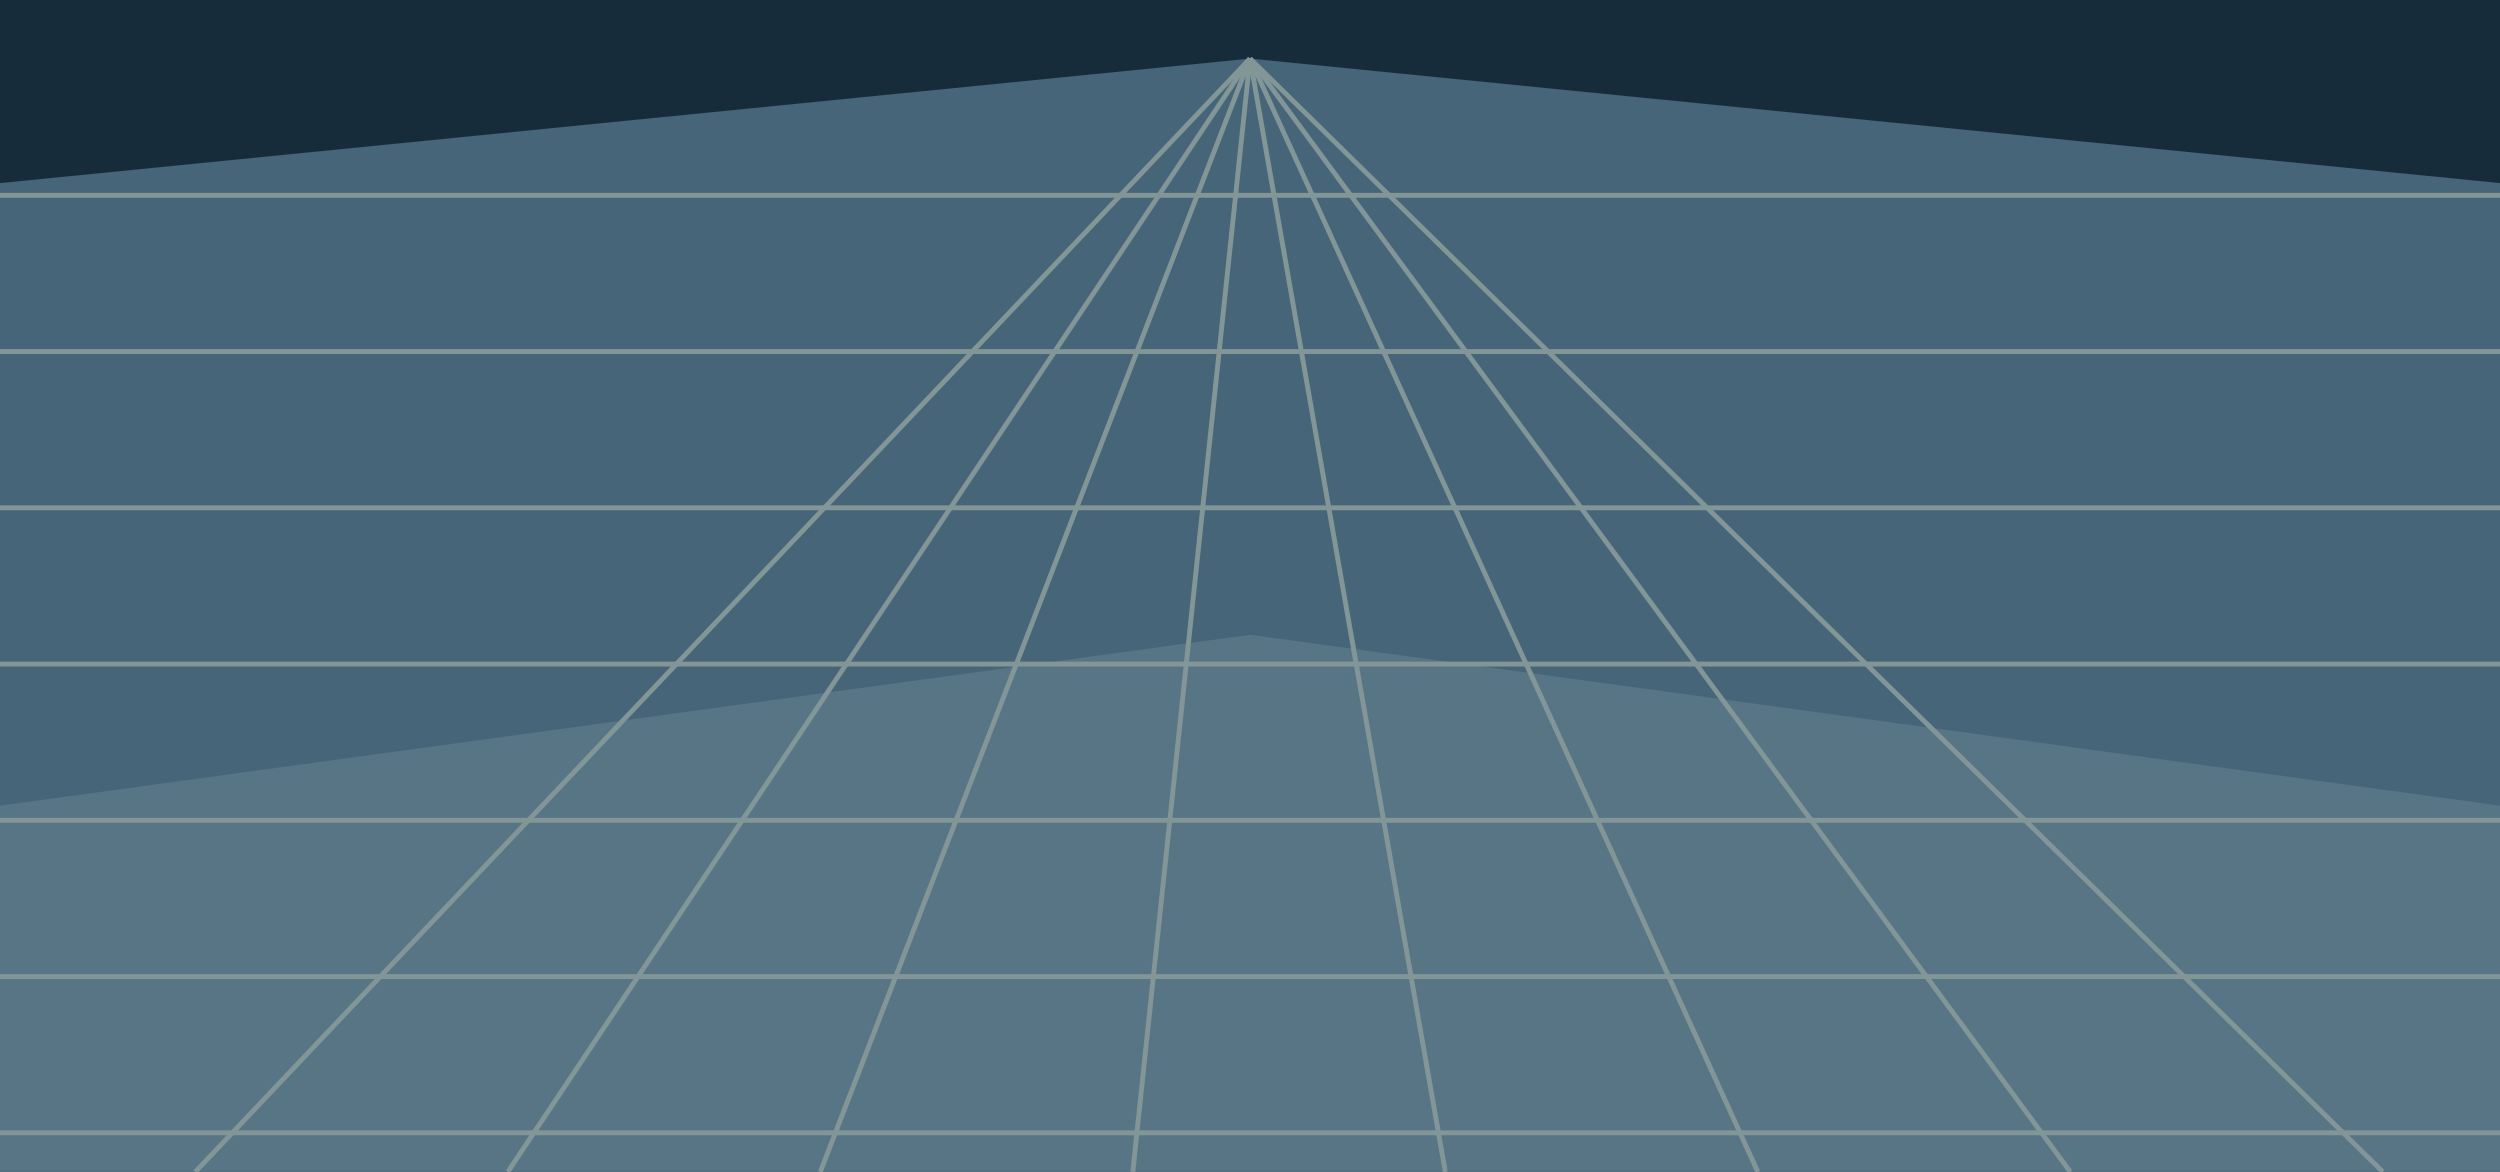
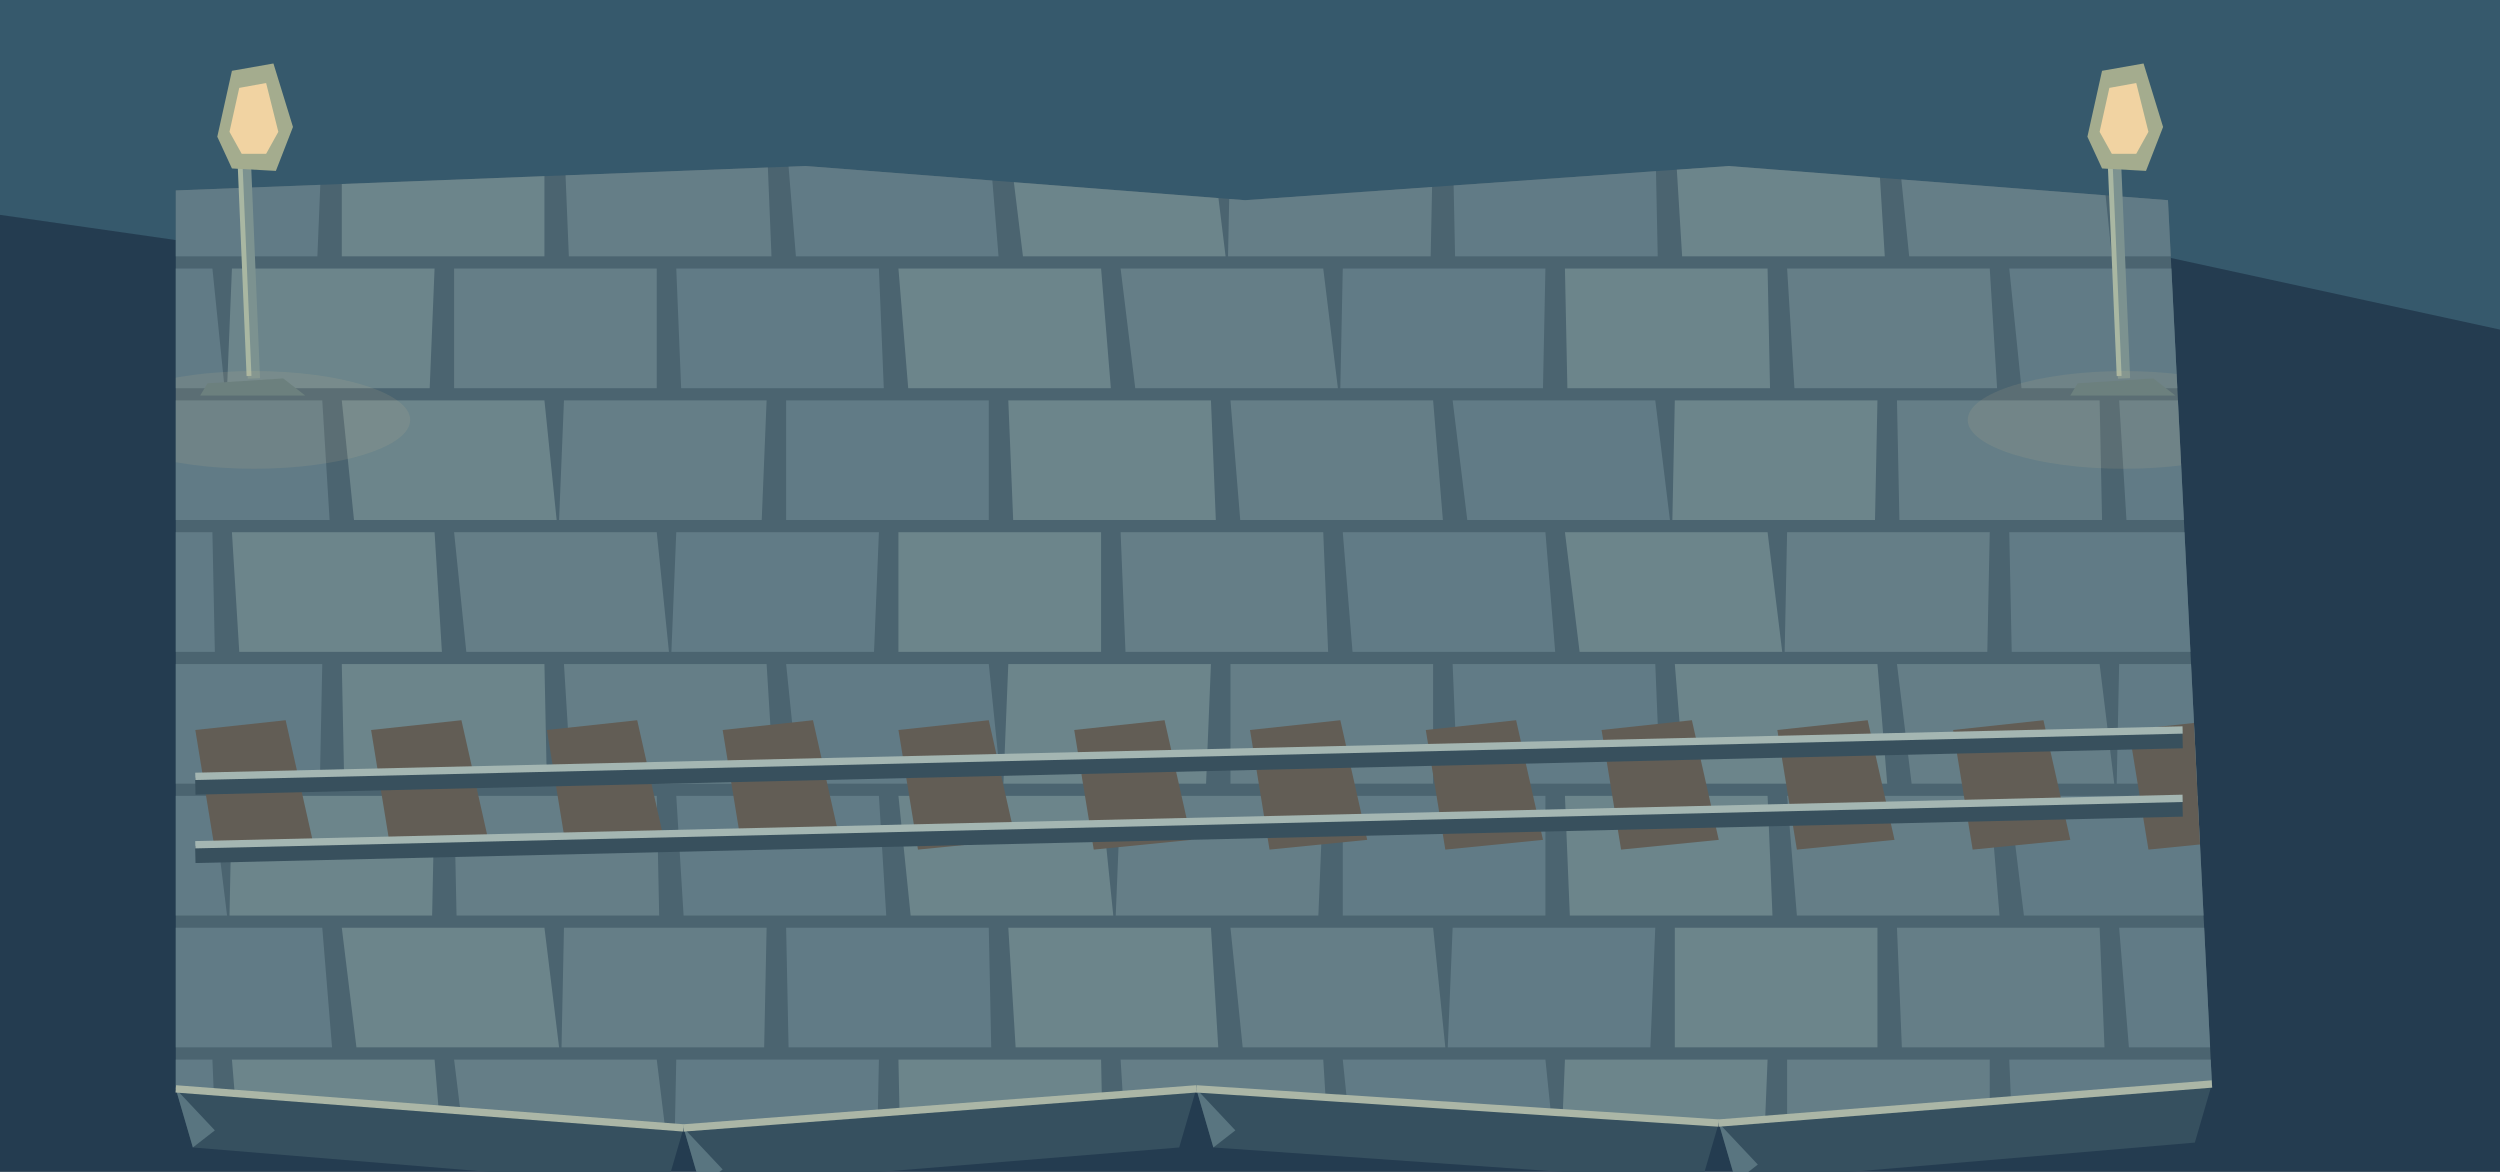
<svg xmlns="http://www.w3.org/2000/svg" width="1024" height="480" viewBox="0 0 1024 480">
-   <path d="M0 0h1024v480h-1024Z" fill="#172c3b" />
-   <polygon points="0,75 512,24 1024,75 1024,480 0,480" fill="#466578" />
-   <polygon points="0,330 512,260 1024,330 1024,480 0,480" fill="#587586" />
-   <polyline points="0,80 1024,80" fill="none" stroke="#829697" stroke-width="2" />
-   <polyline points="0,144 1024,144" fill="none" stroke="#829697" stroke-width="2" />
-   <polyline points="0,208 1024,208" fill="none" stroke="#829697" stroke-width="2" />
-   <polyline points="0,272 1024,272" fill="none" stroke="#829697" stroke-width="2" />
-   <polyline points="0,336 1024,336" fill="none" stroke="#829697" stroke-width="2" />
-   <polyline points="0,400 1024,400" fill="none" stroke="#829697" stroke-width="2" />
-   <polyline points="0,464 1024,464" fill="none" stroke="#829697" stroke-width="2" />
-   <polyline points="512,24 80,480" fill="none" stroke="#829697" stroke-width="2" />
-   <polyline points="512,24 208,480" fill="none" stroke="#829697" stroke-width="2" />
-   <polyline points="512,24 336,480" fill="none" stroke="#829697" stroke-width="2" />
-   <polyline points="512,24 464,480" fill="none" stroke="#829697" stroke-width="2" />
-   <polyline points="512,24 592,480" fill="none" stroke="#829697" stroke-width="2" />
-   <polyline points="512,24 720,480" fill="none" stroke="#829697" stroke-width="2" />
-   <polyline points="512,24 848,480" fill="none" stroke="#829697" stroke-width="2" />
-   <polyline points="512,24 976,480" fill="none" stroke="#829697" stroke-width="2" />
+   <polygon points="0,0 1024,0 1024,480 0,480" fill="#243c50" />
+   <polygon points="0,0 1024,0 1024,135 831,93 681,136 470,92 244,123 0,88" fill="#36596c" />
+   <polygon points="704,460 906,444 899,468 711,484" fill="#36505f" />
+   <polygon points="704,460 711,484 720,477" fill="#597580" />
+   <polygon points="490,446 704,460 697,484 497,470" fill="#36505f" />
+   <polygon points="490,446 497,470 506,463" fill="#597580" />
+   <polygon points="280,462 490,446 483,470 287,486" fill="#36505f" />
+   <polygon points="280,462 287,486 296,479" fill="#597580" />
+   <polygon points="72,446 280,462 273,486 79,470" fill="#36505f" />
+   <polygon points="72,446 79,470 88,463" fill="#597580" />
+   <defs>
+     <clipPath id="floor">
+       <path d="M72,78 L330,68 L510,82 L708,68 L888,82 L906,444 L704,460 L490,446 L280,462 L72,446Z" />
+     </clipPath>
+   </defs>
+   <g clip-path="url(#floor)">
+     <polygon points="0.0,0.0 1024.0,0.0 1024.0,480.0 0.0,480.0" fill="#4b6470" />
+     <polygon points="-87.0,2.0 -4.0,2.0 -6.0,51.0 -89.0,51.0" fill="#657e87" />
+     <polygon points="4.0,2.0 87.0,2.0 87.0,51.0 4.0,51.0" fill="#617b86" />
+     <polygon points="95.0,2.0 178.0,2.0 180.0,51.0 97.0,51.0" fill="#6c858b" />
+     <polygon points="186.0,2.0 269.0,2.0 273.0,51.0 190.0,51.0" fill="#657e87" />
+     <polygon points="277.0,2.0 360.0,2.0 366.0,51.0 283.0,51.0" fill="#617b86" />
+     <polygon points="368.0,2.0 451.0,2.0 450.0,51.0 367.0,51.0" fill="#6c858b" />
+     <polygon points="459.0,2.0 542.0,2.0 543.0,51.0 460.0,51.0" fill="#657e87" />
+     <polygon points="550.0,2.0 633.0,2.0 636.0,51.0 553.0,51.0" fill="#617b86" />
+     <polygon points="641.0,2.0 724.0,2.0 729.0,51.0 646.0,51.0" fill="#6c858b" />
+     <polygon points="732.0,2.0 815.0,2.0 813.0,51.0 730.0,51.0" fill="#657e87" />
+     <polygon points="823.0,2.0 906.0,2.0 906.0,51.0 823.0,51.0" fill="#617b86" />
+     <polygon points="914.0,2.0 997.0,2.0 999.0,51.0 916.0,51.0" fill="#6c858b" />
+     <polygon points="1005.0,2.0 1088.0,2.0 1092.0,51.0 1009.0,51.0" fill="#657e87" />
+     <polygon points="-42.0,56.0 41.0,56.0 46.0,105.0 -37.0,105.0" fill="#657e87" />
+     <polygon points="49.0,56.0 132.0,56.0 130.0,105.0 47.0,105.0" fill="#617b86" />
+     <polygon points="140.0,56.0 223.0,56.0 223.0,105.0 140.0,105.0" fill="#6c858b" />
+     <polygon points="231.0,56.0 314.0,56.0 316.0,105.0 233.0,105.0" fill="#657e87" />
+     <polygon points="322.0,56.0 405.0,56.0 409.0,105.0 326.0,105.0" fill="#617b86" />
+     <polygon points="413.0,56.0 496.0,56.0 502.0,105.0 419.0,105.0" fill="#6c858b" />
+     <polygon points="504.0,56.0 587.0,56.0 586.0,105.0 503.0,105.0" fill="#657e87" />
+     <polygon points="595.0,56.0 678.0,56.0 679.0,105.0 596.0,105.0" fill="#617b86" />
+     <polygon points="686.0,56.0 769.0,56.0 772.0,105.0 689.0,105.0" fill="#6c858b" />
+     <polygon points="777.0,56.0 860.0,56.0 865.0,105.0 782.0,105.0" fill="#657e87" />
+     <polygon points="868.0,56.0 951.0,56.0 949.0,105.0 866.0,105.0" fill="#617b86" />
+     <polygon points="959.0,56.0 1042.0,56.0 1042.0,105.0 959.0,105.0" fill="#6c858b" />
+     <polygon points="-87.0,110.0 -4.0,110.0 -1.0,159.0 -84.0,159.0" fill="#657e87" />
+     <polygon points="4.0,110.0 87.0,110.0 92.0,159.0 9.0,159.0" fill="#617b86" />
+     <polygon points="95.0,110.0 178.0,110.0 176.0,159.0 93.0,159.0" fill="#6c858b" />
+     <polygon points="186.0,110.0 269.0,110.0 269.0,159.0 186.0,159.0" fill="#657e87" />
+     <polygon points="277.0,110.0 360.0,110.0 362.0,159.0 279.0,159.0" fill="#617b86" />
+     <polygon points="368.0,110.0 451.0,110.0 455.0,159.0 372.0,159.0" fill="#6c858b" />
+     <polygon points="459.0,110.0 542.0,110.0 548.0,159.0 465.0,159.0" fill="#657e87" />
+     <polygon points="550.0,110.0 633.0,110.0 632.0,159.0 549.0,159.0" fill="#617b86" />
+     <polygon points="641.0,110.0 724.0,110.0 725.0,159.0 642.0,159.0" fill="#6c858b" />
+     <polygon points="732.0,110.0 815.0,110.0 818.0,159.0 735.0,159.0" fill="#657e87" />
+     <polygon points="823.0,110.0 906.0,110.0 911.0,159.0 828.0,159.0" fill="#617b86" />
+     <polygon points="914.0,110.0 997.0,110.0 995.0,159.0 912.0,159.0" fill="#6c858b" />
+     <polygon points="1005.0,110.0 1088.0,110.0 1088.0,159.0 1005.0,159.0" fill="#657e87" />
+     <polygon points="-42.0,164.0 41.0,164.0 42.0,213.0 -41.0,213.0" fill="#657e87" />
+     <polygon points="49.0,164.0 132.0,164.0 135.0,213.0 52.0,213.0" fill="#617b86" />
+     <polygon points="140.0,164.0 223.0,164.0 228.0,213.0 145.0,213.0" fill="#6c858b" />
+     <polygon points="231.0,164.0 314.0,164.0 312.0,213.0 229.0,213.0" fill="#657e87" />
+     <polygon points="322.0,164.0 405.0,164.0 405.0,213.0 322.0,213.0" fill="#617b86" />
+     <polygon points="413.0,164.0 496.0,164.0 498.0,213.0 415.0,213.0" fill="#6c858b" />
+     <polygon points="504.0,164.0 587.0,164.0 591.0,213.0 508.0,213.0" fill="#657e87" />
+     <polygon points="595.0,164.0 678.0,164.0 684.0,213.0 601.0,213.0" fill="#617b86" />
+     <polygon points="686.0,164.0 769.0,164.0 768.0,213.0 685.0,213.0" fill="#6c858b" />
+     <polygon points="777.0,164.0 860.0,164.0 861.0,213.0 778.0,213.0" fill="#657e87" />
+     <polygon points="868.0,164.0 951.0,164.0 954.0,213.0 871.0,213.0" fill="#617b86" />
+     <polygon points="959.0,164.0 1042.0,164.0 1047.0,213.0 964.0,213.0" fill="#6c858b" />
+     <polygon points="-87.0,218.0 -4.0,218.0 -5.0,267.0 -88.0,267.0" fill="#657e87" />
+     <polygon points="4.0,218.0 87.0,218.0 88.0,267.0 5.0,267.0" fill="#617b86" />
+     <polygon points="95.0,218.0 178.0,218.0 181.0,267.0 98.0,267.0" fill="#6c858b" />
+     <polygon points="186.0,218.0 269.0,218.0 274.0,267.0 191.0,267.0" fill="#657e87" />
+     <polygon points="277.0,218.0 360.0,218.0 358.0,267.0 275.0,267.0" fill="#617b86" />
+     <polygon points="368.0,218.0 451.0,218.0 451.0,267.0 368.0,267.0" fill="#6c858b" />
+     <polygon points="459.0,218.0 542.0,218.0 544.0,267.0 461.0,267.0" fill="#657e87" />
+     <polygon points="550.0,218.0 633.0,218.0 637.0,267.0 554.0,267.0" fill="#617b86" />
+     <polygon points="641.0,218.0 724.0,218.0 730.0,267.0 647.0,267.0" fill="#6c858b" />
+     <polygon points="732.0,218.0 815.0,218.0 814.0,267.0 731.0,267.0" fill="#657e87" />
+     <polygon points="823.0,218.0 906.0,218.0 907.0,267.0 824.0,267.0" fill="#617b86" />
+     <polygon points="914.0,218.0 997.0,218.0 1000.0,267.0 917.0,267.0" fill="#6c858b" />
+     <polygon points="1005.0,218.0 1088.0,218.0 1093.0,267.0 1010.0,267.0" fill="#657e87" />
+     <polygon points="-42.0,272.0 41.0,272.0 47.0,321.0 -36.0,321.0" fill="#657e87" />
+     <polygon points="49.0,272.0 132.0,272.0 131.0,321.0 48.0,321.0" fill="#617b86" />
+     <polygon points="140.0,272.0 223.0,272.0 224.0,321.0 141.0,321.0" fill="#6c858b" />
+     <polygon points="231.0,272.0 314.0,272.0 317.0,321.0 234.0,321.0" fill="#657e87" />
+     <polygon points="322.0,272.0 405.0,272.0 410.0,321.0 327.0,321.0" fill="#617b86" />
+     <polygon points="413.0,272.0 496.0,272.0 494.0,321.0 411.0,321.0" fill="#6c858b" />
+     <polygon points="504.0,272.0 587.0,272.0 587.0,321.0 504.0,321.0" fill="#657e87" />
+     <polygon points="595.0,272.0 678.0,272.0 680.0,321.0 597.0,321.0" fill="#617b86" />
+     <polygon points="686.0,272.0 769.0,272.0 773.0,321.0 690.0,321.0" fill="#6c858b" />
+     <polygon points="777.0,272.0 860.0,272.0 866.0,321.0 783.0,321.0" fill="#657e87" />
+     <polygon points="868.0,272.0 951.0,272.0 950.0,321.0 867.0,321.0" fill="#617b86" />
+     <polygon points="959.0,272.0 1042.0,272.0 1043.0,321.0 960.0,321.0" fill="#6c858b" />
+     <polygon points="-87.0,326.0 -4.0,326.0 0.0,375.0 -83.0,375.0" fill="#657e87" />
+     <polygon points="4.0,326.0 87.0,326.0 93.0,375.0 10.0,375.0" fill="#617b86" />
+     <polygon points="95.0,326.0 178.0,326.0 177.0,375.0 94.0,375.0" fill="#6c858b" />
+     <polygon points="186.0,326.0 269.0,326.0 270.0,375.0 187.0,375.0" fill="#657e87" />
+     <polygon points="277.0,326.0 360.0,326.0 363.0,375.0 280.0,375.0" fill="#617b86" />
+     <polygon points="368.0,326.0 451.0,326.0 456.0,375.0 373.0,375.0" fill="#6c858b" />
+     <polygon points="459.0,326.0 542.0,326.0 540.0,375.0 457.0,375.0" fill="#657e87" />
+     <polygon points="550.0,326.0 633.0,326.0 633.0,375.0 550.0,375.0" fill="#617b86" />
+     <polygon points="641.0,326.0 724.0,326.0 726.0,375.0 643.0,375.0" fill="#6c858b" />
+     <polygon points="732.0,326.0 815.0,326.0 819.0,375.0 736.0,375.0" fill="#657e87" />
+     <polygon points="823.0,326.0 906.0,326.0 912.0,375.0 829.0,375.0" fill="#617b86" />
+     <polygon points="914.0,326.0 997.0,326.0 996.0,375.0 913.0,375.0" fill="#6c858b" />
+     <polygon points="1005.0,326.0 1088.0,326.0 1089.0,375.0 1006.0,375.0" fill="#657e87" />
+     <polygon points="-42.0,380.0 41.0,380.0 43.0,429.0 -40.0,429.0" fill="#657e87" />
+     <polygon points="49.0,380.0 132.0,380.0 136.0,429.0 53.0,429.0" fill="#617b86" />
+     <polygon points="140.0,380.0 223.0,380.0 229.0,429.0 146.0,429.0" fill="#6c858b" />
+     <polygon points="231.0,380.0 314.0,380.0 313.0,429.0 230.0,429.0" fill="#657e87" />
+     <polygon points="322.0,380.0 405.0,380.0 406.0,429.0 323.0,429.0" fill="#617b86" />
+     <polygon points="413.0,380.0 496.0,380.0 499.0,429.0 416.0,429.0" fill="#6c858b" />
+     <polygon points="504.0,380.0 587.0,380.0 592.0,429.0 509.0,429.0" fill="#657e87" />
+     <polygon points="595.0,380.0 678.0,380.0 676.0,429.0 593.0,429.0" fill="#617b86" />
+     <polygon points="686.0,380.0 769.0,380.0 769.0,429.0 686.0,429.0" fill="#6c858b" />
+     <polygon points="777.0,380.0 860.0,380.0 862.0,429.0 779.0,429.0" fill="#657e87" />
+     <polygon points="868.0,380.0 951.0,380.0 955.0,429.0 872.0,429.0" fill="#617b86" />
+     <polygon points="959.0,380.0 1042.0,380.0 1048.0,429.0 965.0,429.0" fill="#6c858b" />
+     <polygon points="-87.0,434.0 -4.0,434.0 -4.0,483.0 -87.0,483.0" fill="#657e87" />
+     <polygon points="4.0,434.0 87.0,434.0 89.0,483.0 6.0,483.0" fill="#617b86" />
+     <polygon points="95.0,434.0 178.0,434.0 182.0,483.0 99.0,483.0" fill="#6c858b" />
+     <polygon points="186.0,434.0 269.0,434.0 275.0,483.0 192.0,483.0" fill="#657e87" />
+     <polygon points="277.0,434.0 360.0,434.0 359.0,483.0 276.0,483.0" fill="#617b86" />
+     <polygon points="368.0,434.0 451.0,434.0 452.0,483.0 369.0,483.0" fill="#6c858b" />
+     <polygon points="459.0,434.0 542.0,434.0 545.0,483.0 462.0,483.0" fill="#657e87" />
+     <polygon points="550.0,434.0 633.0,434.0 638.0,483.0 555.0,483.0" fill="#617b86" />
+     <polygon points="641.0,434.0 724.0,434.0 722.0,483.0 639.0,483.0" fill="#6c858b" />
+     <polygon points="732.0,434.0 815.0,434.0 815.0,483.0 732.0,483.0" fill="#657e87" />
+     <polygon points="823.0,434.0 906.0,434.0 908.0,483.0 825.0,483.0" fill="#617b86" />
+     <polygon points="914.0,434.0 997.0,434.0 1001.0,483.0 918.0,483.0" fill="#6c858b" />
+     <polygon points="1005.0,434.0 1088.0,434.0 1094.0,483.0 1011.0,483.0" fill="#657e87" />
+     <polygon points="390,725 490,717 510,751 406,757" fill="#7c9294" />
+     <polyline points="398,731 486,725 498,745" fill="none" stroke="#9ca9a2" stroke-width="2" />
+     <polygon points="960,699 1060,691 1080,725 976,731" fill="#7c9294" />
+     <polyline points="968,705 1056,699 1068,719" fill="none" stroke="#9ca9a2" stroke-width="2" />
+     <polygon points="674,820 774,812 794,846 690,852" fill="#7c9294" />
+     <polyline points="682,826 770,820 782,840" fill="none" stroke="#9ca9a2" stroke-width="2" />
+     <polygon points="80,299 117,295 128,344 88,348" fill="#625d55" />
+     <polygon points="152,299 189,295 200,344 160,348" fill="#625d55" />
+     <polygon points="224,299 261,295 272,344 232,348" fill="#625d55" />
+     <polygon points="296,299 333,295 344,344 304,348" fill="#625d55" />
+     <polygon points="368,299 405,295 416,344 376,348" fill="#625d55" />
+     <polygon points="440,299 477,295 488,344 448,348" fill="#625d55" />
+     <polygon points="512,299 549,295 560,344 520,348" fill="#625d55" />
+     <polygon points="584,299 621,295 632,344 592,348" fill="#625d55" />
+     <polygon points="656,299 693,295 704,344 664,348" fill="#625d55" />
+     <polygon points="728,299 765,295 776,344 736,348" fill="#625d55" />
+     <polygon points="800,299 837,295 848,344 808,348" fill="#625d55" />
+     <polygon points="872,299 909,295 920,344 880,348" fill="#625d55" />
+     <polyline points="80,322 894,303" fill="none" stroke="#38505d" stroke-width="7" />
+     <polyline points="80,318 894,299" fill="none" stroke="#a4b6b2" stroke-width="3" />
+     <polyline points="80,350 894,331" fill="none" stroke="#38505d" stroke-width="7" />
+     <polyline points="80,346 894,327" fill="none" stroke="#a4b6b2" stroke-width="3" />
+   </g>
+   <polyline points="906,444 704,460" fill="none" stroke="#abb6a6" stroke-width="3" />
+   <polyline points="704,460 490,446" fill="none" stroke="#abb6a6" stroke-width="3" />
+   <polyline points="490,446 280,462" fill="none" stroke="#abb6a6" stroke-width="3" />
+   <polyline points="280,462 72,446" fill="none" stroke="#abb6a6" stroke-width="3" />
+   <g transform="translate(81 14)">
+     <polygon points="4,143 35,141 44,148 1,148" fill="#5e787b" />
+     <polyline points="23,141 19,45" fill="none" stroke="#7c9290" stroke-width="5" />
+     <polyline points="21,140 17,45" fill="none" stroke="#a9b7a2" stroke-width="2" />
+     <polygon points="8,42 14,15 31,12 39,38 32,56 14,55" fill="#a4ac8e" />
+     <polygon points="13,40 17,22 28,20 33,40 28,49 18,49" fill="#f1d3a2" />
+   </g>
+   <defs>
+     <clipPath id="arena-opal-104">
+       <path d="M72,78 L330,68 L510,82 L708,68 L888,82 L906,444 L704,460 L490,446 L280,462 L72,446Z" />
+     </clipPath>
+   </defs>
+   <g clip-path="url(#arena-opal-104)">
+     <ellipse cx="104" cy="172" rx="64" ry="20" fill="#d7bf8d" opacity=".12" />
+   </g>
+   <g transform="translate(847 14)">
+     <polygon points="4,143 35,141 44,148 1,148" fill="#5e787b" />
+     <polyline points="23,141 19,45" fill="none" stroke="#7c9290" stroke-width="5" />
+     <polyline points="21,140 17,45" fill="none" stroke="#a9b7a2" stroke-width="2" />
+     <polygon points="8,42 14,15 31,12 39,38 32,56 14,55" fill="#a4ac8e" />
+     <polygon points="13,40 17,22 28,20 33,40 28,49 18,49" fill="#f1d3a2" />
+   </g>
+   <defs>
+     <clipPath id="arena-opal-870">
+       <path d="M72,78 L330,68 L510,82 L708,68 L888,82 L906,444 L704,460 L490,446 L280,462 L72,446Z" />
+     </clipPath>
+   </defs>
+   <g clip-path="url(#arena-opal-870)">
+     <ellipse cx="870" cy="172" rx="64" ry="20" fill="#d7bf8d" opacity=".12" />
+   </g>
</svg>
